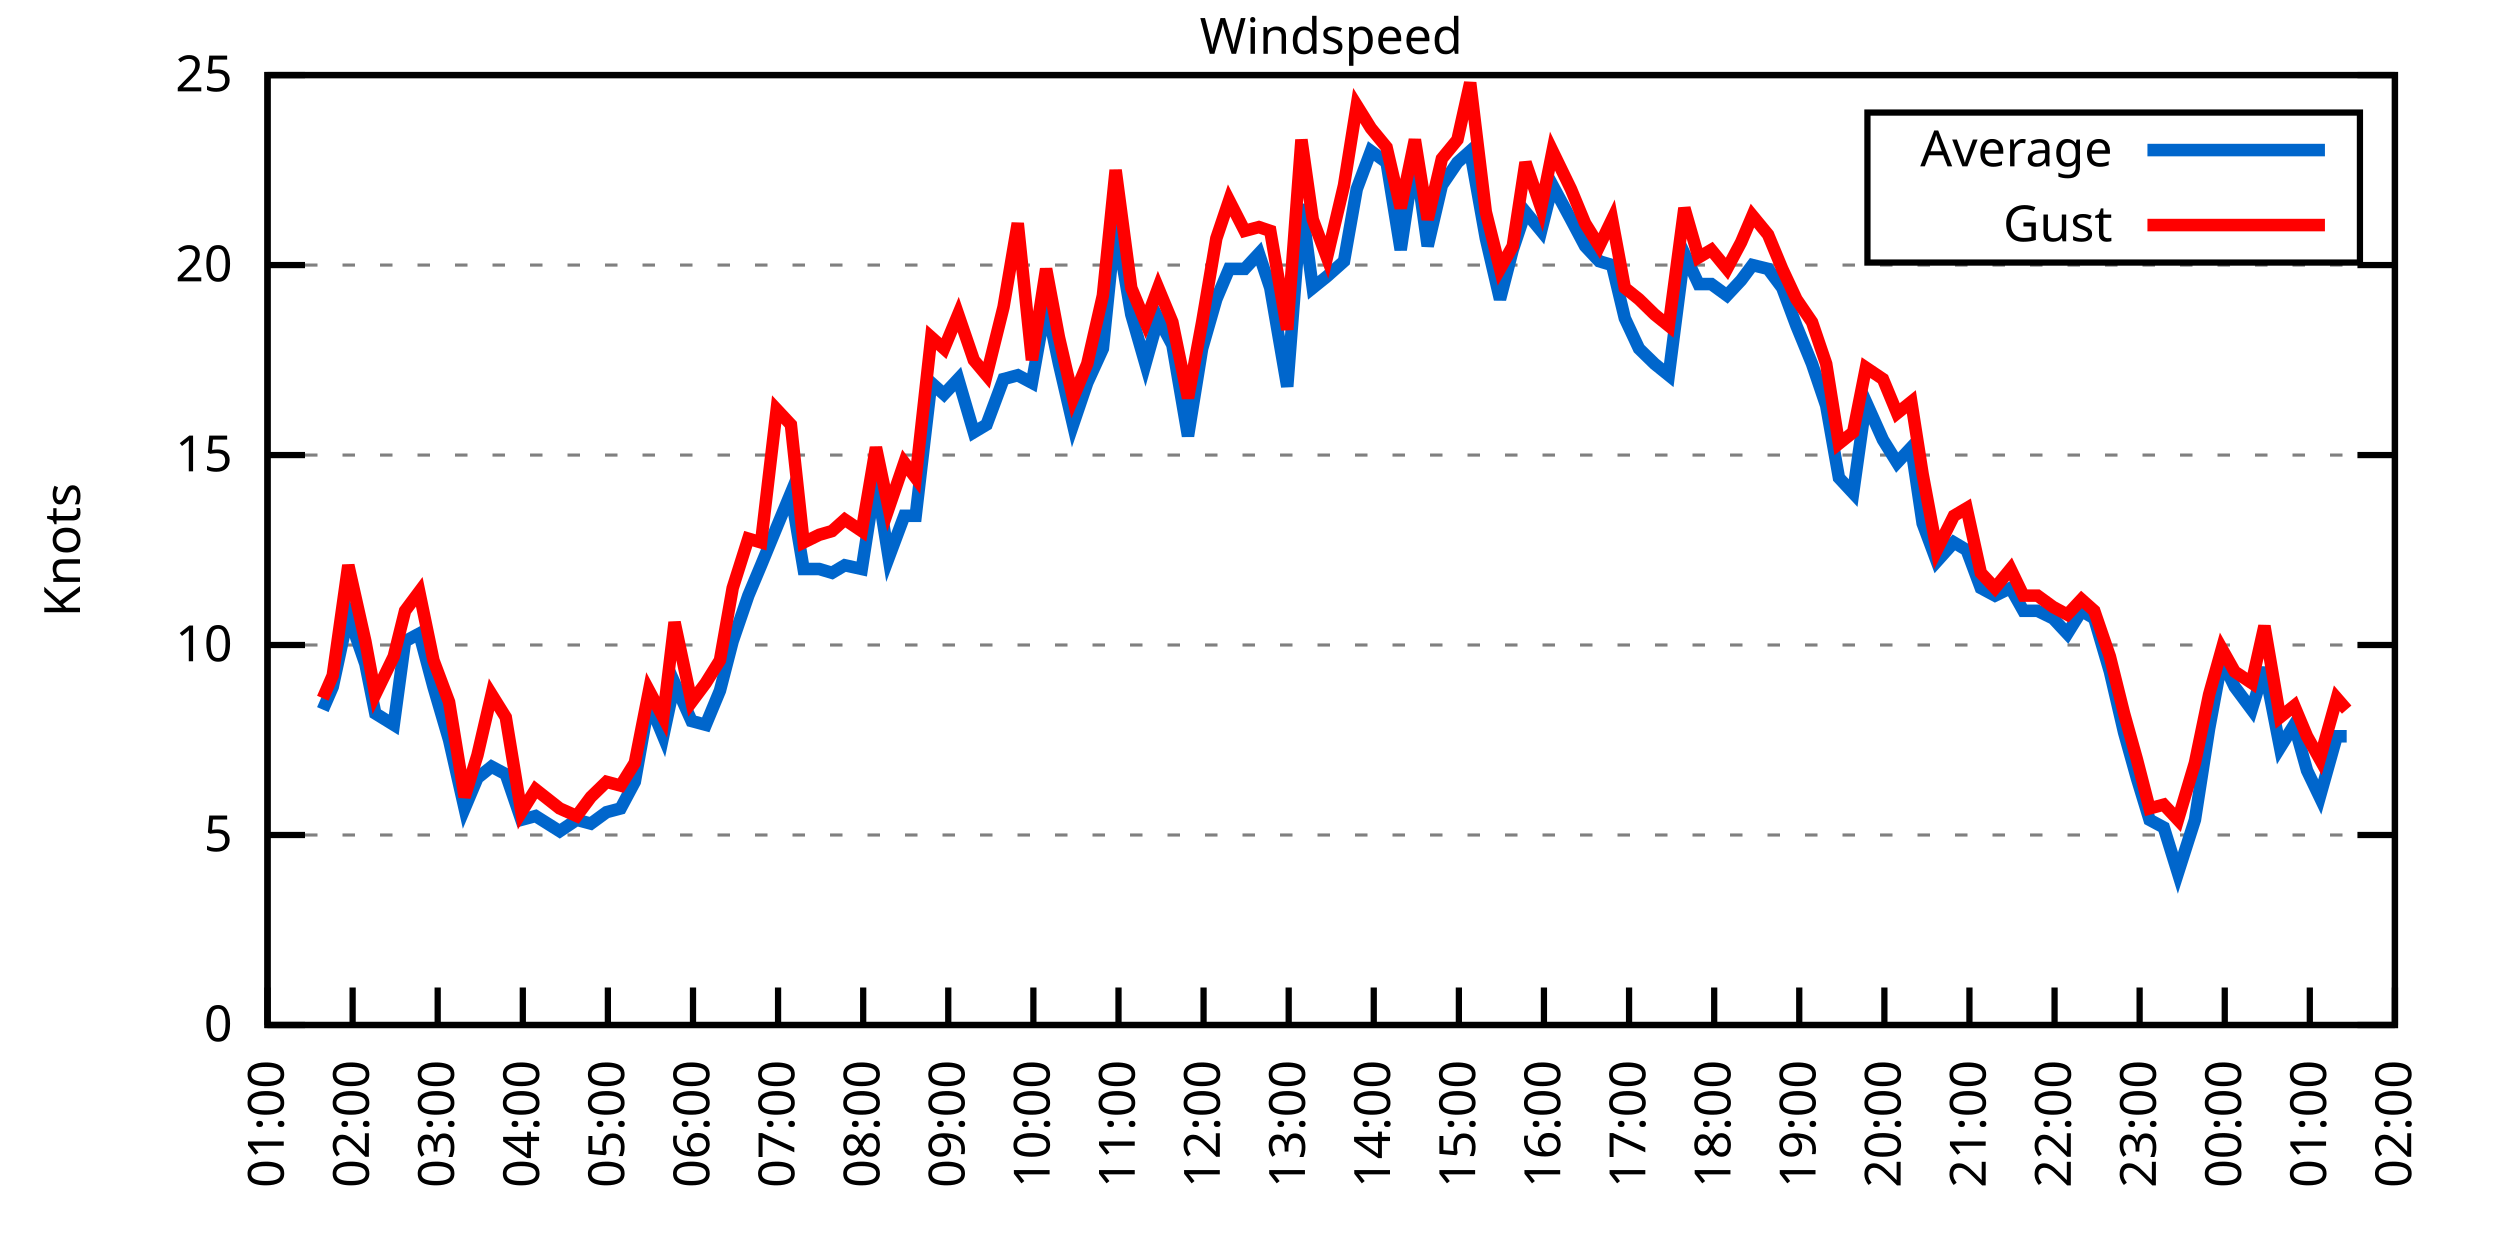
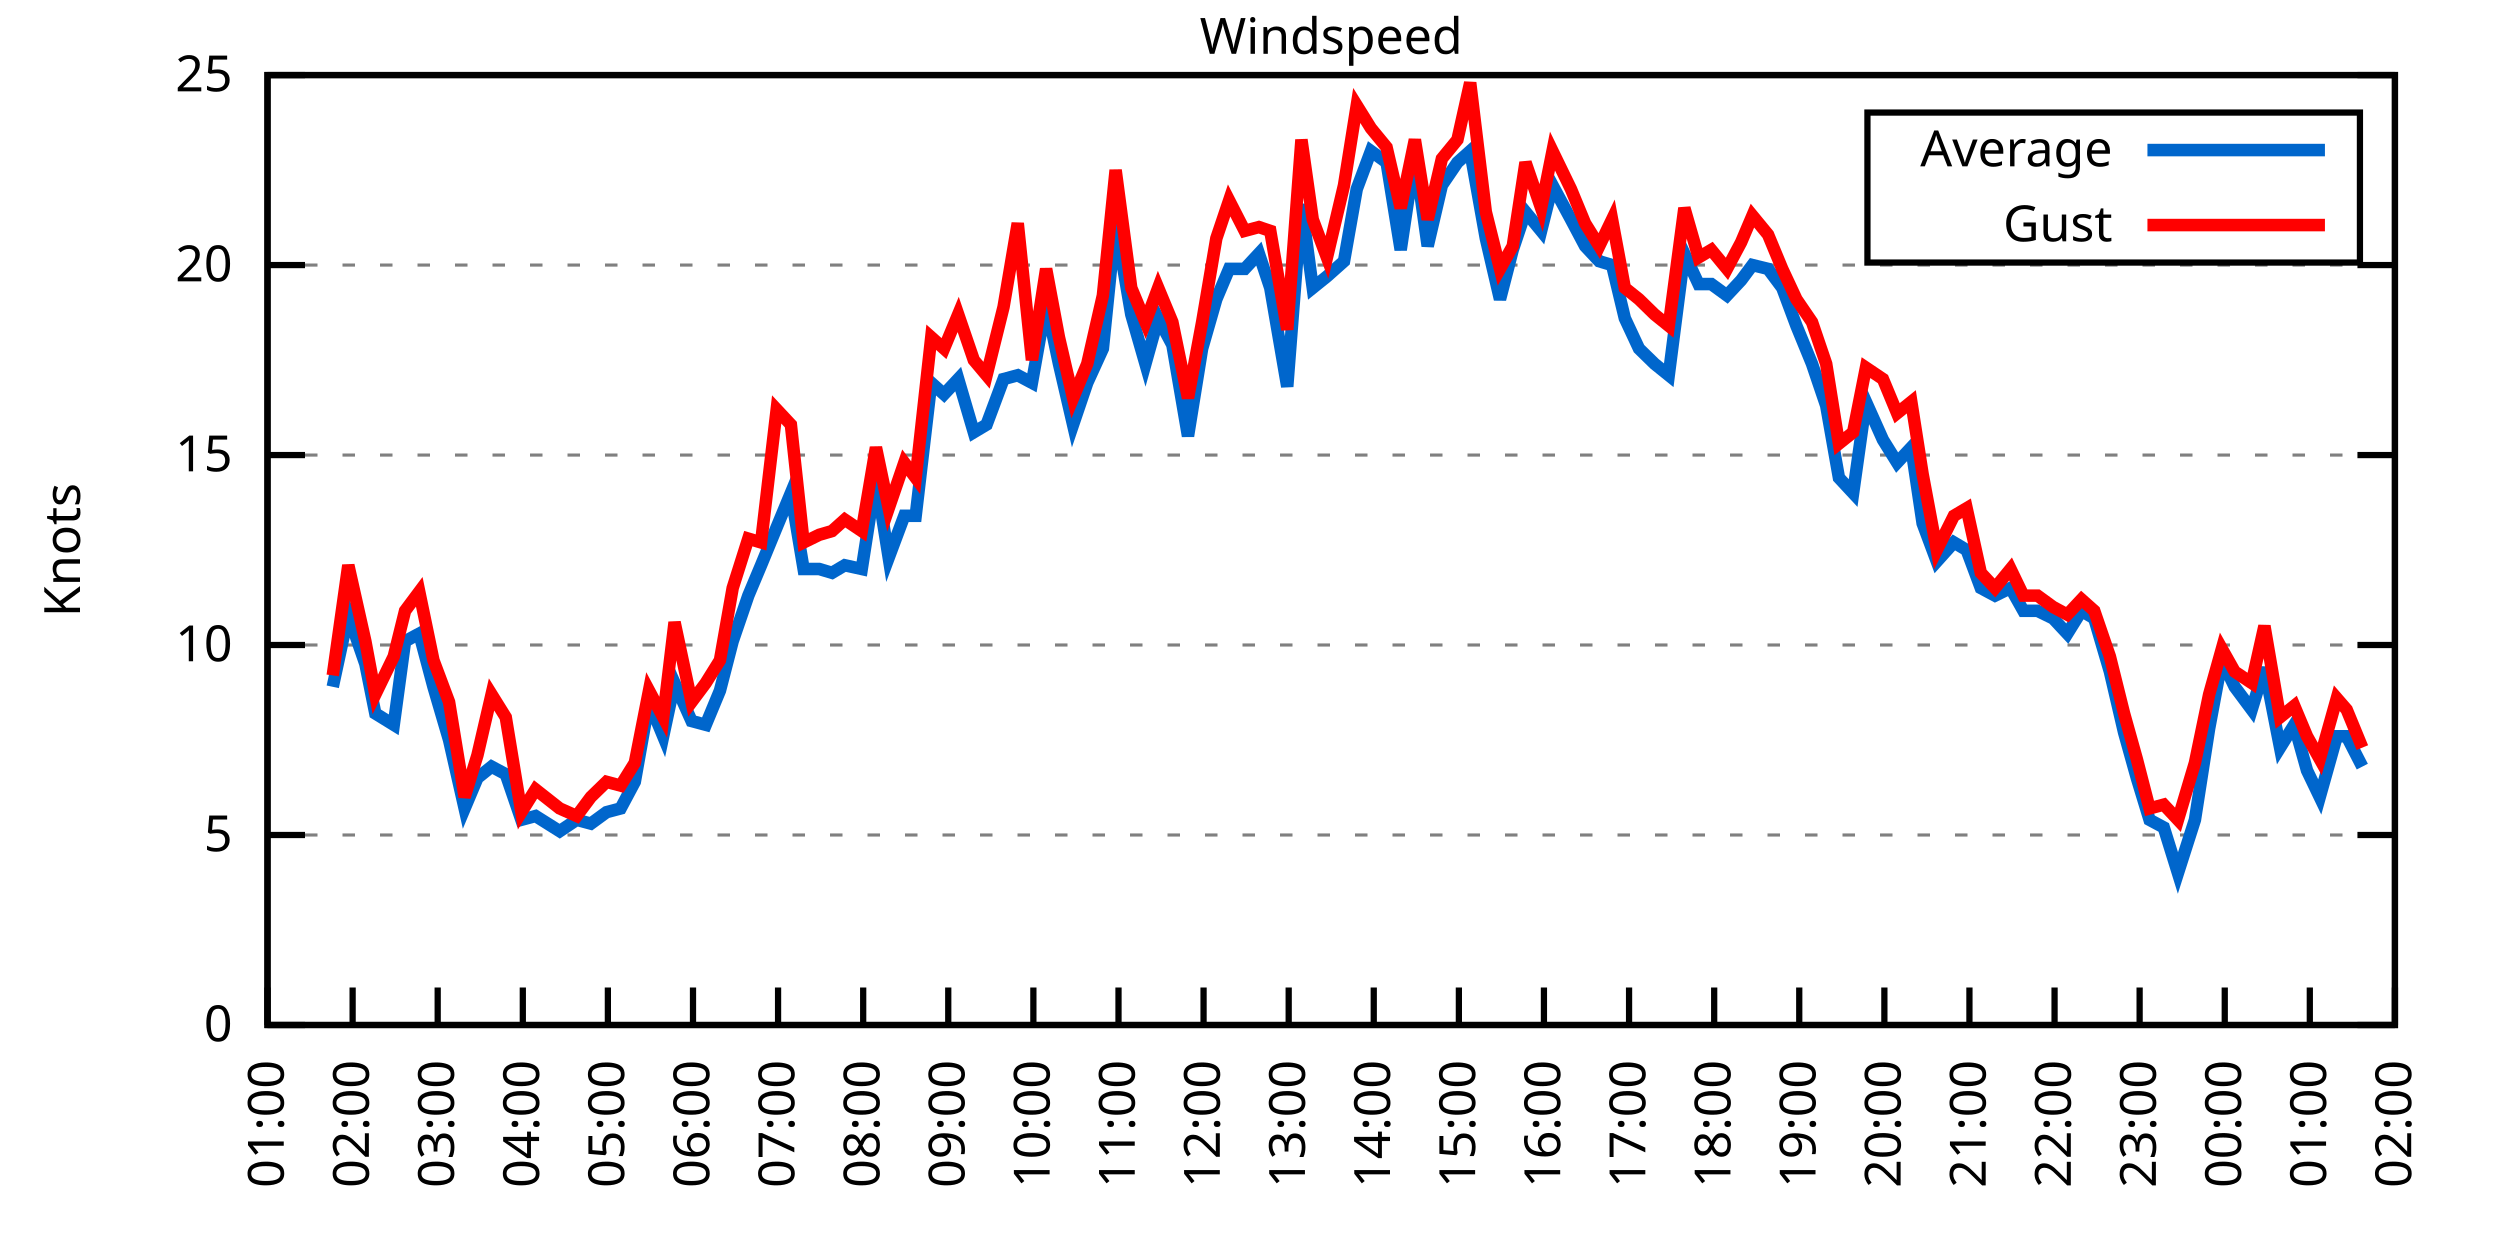
<svg xmlns="http://www.w3.org/2000/svg" xmlns:xlink="http://www.w3.org/1999/xlink" width="400" height="200" viewBox="0 0 400 200">
  <g id="gnuplot_canvas">
    <rect x="0" y="0" width="400" height="200" fill="none" />
    <defs>
      <circle id="gpDot" r="0.5" stroke-width="0.5" stroke="currentColor" />
      <path id="gpPt0" stroke-width="0.333" stroke="currentColor" d="M-1,0 h2 M0,-1 v2" />
      <path id="gpPt1" stroke-width="0.333" stroke="currentColor" d="M-1,-1 L1,1 M1,-1 L-1,1" />
      <path id="gpPt2" stroke-width="0.333" stroke="currentColor" d="M-1,0 L1,0 M0,-1 L0,1 M-1,-1 L1,1 M-1,1 L1,-1" />
      <rect id="gpPt3" stroke-width="0.333" stroke="currentColor" x="-1" y="-1" width="2" height="2" />
      <rect id="gpPt4" stroke-width="0.333" stroke="currentColor" fill="currentColor" x="-1" y="-1" width="2" height="2" />
      <circle id="gpPt5" stroke-width="0.333" stroke="currentColor" cx="0" cy="0" r="1" />
      <use xlink:href="#gpPt5" id="gpPt6" fill="currentColor" stroke="none" />
      <path id="gpPt7" stroke-width="0.333" stroke="currentColor" d="M0,-1.33 L-1.33,0.67 L1.33,0.67 z" />
      <use xlink:href="#gpPt7" id="gpPt8" fill="currentColor" stroke="none" />
      <use xlink:href="#gpPt7" id="gpPt9" stroke="currentColor" transform="rotate(180)" />
      <use xlink:href="#gpPt9" id="gpPt10" fill="currentColor" stroke="none" />
      <use xlink:href="#gpPt3" id="gpPt11" stroke="currentColor" transform="rotate(45)" />
      <use xlink:href="#gpPt11" id="gpPt12" fill="currentColor" stroke="none" />
      <path id="gpPt13" stroke-width="0.333" stroke="currentColor" d="M0,1.330 L1.265,0.411 L0.782,-1.067 L-0.782,-1.076 L-1.265,0.411 z" />
      <use xlink:href="#gpPt13" id="gpPt14" fill="currentColor" stroke="none" />
      <filter id="textbox" filterUnits="objectBoundingBox" x="0" y="0" height="1" width="1">
        <feFlood flood-color="white" flood-opacity="1" result="bgnd" />
        <feComposite in="SourceGraphic" in2="bgnd" operator="atop" />
      </filter>
      <filter id="greybox" filterUnits="objectBoundingBox" x="0" y="0" height="1" width="1">
        <feFlood flood-color="lightgrey" flood-opacity="1" result="grey" />
        <feComposite in="SourceGraphic" in2="grey" operator="atop" />
      </filter>
    </defs>
    <g fill="none" color="white" stroke="currentColor" stroke-width="1.00" stroke-linecap="butt" stroke-linejoin="miter">
</g>
    <g fill="none" color="black" stroke="currentColor" stroke-width="1.00" stroke-linecap="butt" stroke-linejoin="miter">
      <g stroke="none" shape-rendering="crispEdges">
        <polygon fill="rgb(255, 255, 255)" points="42.80,164.00 383.18,164.00 383.18,12.02 42.80,12.02 " />
      </g>
    </g>
    <g fill="none" color="black" stroke="currentColor" stroke-width="1.00" stroke-linecap="butt" stroke-linejoin="miter">
</g>
    <g fill="none" color="black" stroke="black" stroke-width="0.50" stroke-linecap="butt" stroke-linejoin="miter">
</g>
    <g fill="none" color="gray" stroke="currentColor" stroke-width="0.50" stroke-linecap="butt" stroke-linejoin="miter">
      <path stroke="gray" stroke-dasharray="2,4" class="gridline" d="M42.80,164.00 L383.19,164.00  " />
    </g>
    <g fill="none" color="gray" stroke="gray" stroke-width="1.00" stroke-linecap="butt" stroke-linejoin="miter">
</g>
    <g fill="none" color="black" stroke="currentColor" stroke-width="1.00" stroke-linecap="butt" stroke-linejoin="miter">
      <path stroke="black" d="M42.80,164.00 L48.80,164.00 M383.19,164.00 L377.19,164.00  " />
      <g transform="translate(37.20,166.60)" stroke="none" fill="black" font-family="Sans" font-size="8.00" text-anchor="end">
        <text>
          <tspan font-family="Sans"> 0</tspan>
        </text>
      </g>
    </g>
    <g fill="none" color="black" stroke="currentColor" stroke-width="1.00" stroke-linecap="butt" stroke-linejoin="miter">
</g>
    <g fill="none" color="black" stroke="black" stroke-width="0.50" stroke-linecap="butt" stroke-linejoin="miter">
</g>
    <g fill="none" color="gray" stroke="currentColor" stroke-width="0.50" stroke-linecap="butt" stroke-linejoin="miter">
      <path stroke="gray" stroke-dasharray="2,4" class="gridline" d="M42.80,133.60 L383.19,133.60  " />
    </g>
    <g fill="none" color="gray" stroke="gray" stroke-width="1.00" stroke-linecap="butt" stroke-linejoin="miter">
</g>
    <g fill="none" color="black" stroke="currentColor" stroke-width="1.00" stroke-linecap="butt" stroke-linejoin="miter">
      <path stroke="black" d="M42.80,133.60 L48.80,133.60 M383.19,133.60 L377.19,133.60  " />
      <g transform="translate(37.20,136.20)" stroke="none" fill="black" font-family="Sans" font-size="8.00" text-anchor="end">
        <text>
          <tspan font-family="Sans"> 5</tspan>
        </text>
      </g>
    </g>
    <g fill="none" color="black" stroke="currentColor" stroke-width="1.00" stroke-linecap="butt" stroke-linejoin="miter">
</g>
    <g fill="none" color="black" stroke="black" stroke-width="0.50" stroke-linecap="butt" stroke-linejoin="miter">
</g>
    <g fill="none" color="gray" stroke="currentColor" stroke-width="0.50" stroke-linecap="butt" stroke-linejoin="miter">
      <path stroke="gray" stroke-dasharray="2,4" class="gridline" d="M42.80,103.20 L383.19,103.20  " />
    </g>
    <g fill="none" color="gray" stroke="gray" stroke-width="1.00" stroke-linecap="butt" stroke-linejoin="miter">
</g>
    <g fill="none" color="black" stroke="currentColor" stroke-width="1.00" stroke-linecap="butt" stroke-linejoin="miter">
      <path stroke="black" d="M42.80,103.20 L48.80,103.20 M383.19,103.20 L377.19,103.20  " />
      <g transform="translate(37.20,105.80)" stroke="none" fill="black" font-family="Sans" font-size="8.00" text-anchor="end">
        <text>
          <tspan font-family="Sans"> 10</tspan>
        </text>
      </g>
    </g>
    <g fill="none" color="black" stroke="currentColor" stroke-width="1.00" stroke-linecap="butt" stroke-linejoin="miter">
</g>
    <g fill="none" color="black" stroke="black" stroke-width="0.50" stroke-linecap="butt" stroke-linejoin="miter">
</g>
    <g fill="none" color="gray" stroke="currentColor" stroke-width="0.50" stroke-linecap="butt" stroke-linejoin="miter">
      <path stroke="gray" stroke-dasharray="2,4" class="gridline" d="M42.80,72.81 L383.19,72.81  " />
    </g>
    <g fill="none" color="gray" stroke="gray" stroke-width="1.00" stroke-linecap="butt" stroke-linejoin="miter">
</g>
    <g fill="none" color="black" stroke="currentColor" stroke-width="1.00" stroke-linecap="butt" stroke-linejoin="miter">
      <path stroke="black" d="M42.80,72.81 L48.80,72.81 M383.19,72.81 L377.19,72.81  " />
      <g transform="translate(37.20,75.41)" stroke="none" fill="black" font-family="Sans" font-size="8.00" text-anchor="end">
        <text>
          <tspan font-family="Sans"> 15</tspan>
        </text>
      </g>
    </g>
    <g fill="none" color="black" stroke="currentColor" stroke-width="1.00" stroke-linecap="butt" stroke-linejoin="miter">
</g>
    <g fill="none" color="black" stroke="black" stroke-width="0.50" stroke-linecap="butt" stroke-linejoin="miter">
</g>
    <g fill="none" color="gray" stroke="currentColor" stroke-width="0.50" stroke-linecap="butt" stroke-linejoin="miter">
      <path stroke="gray" stroke-dasharray="2,4" class="gridline" d="M42.80,42.41 L383.19,42.41  " />
    </g>
    <g fill="none" color="gray" stroke="gray" stroke-width="1.00" stroke-linecap="butt" stroke-linejoin="miter">
</g>
    <g fill="none" color="black" stroke="currentColor" stroke-width="1.00" stroke-linecap="butt" stroke-linejoin="miter">
      <path stroke="black" d="M42.80,42.41 L48.80,42.41 M383.19,42.41 L377.19,42.41  " />
      <g transform="translate(37.20,45.01)" stroke="none" fill="black" font-family="Sans" font-size="8.00" text-anchor="end">
        <text>
          <tspan font-family="Sans"> 20</tspan>
        </text>
      </g>
    </g>
    <g fill="none" color="black" stroke="currentColor" stroke-width="1.00" stroke-linecap="butt" stroke-linejoin="miter">
</g>
    <g fill="none" color="black" stroke="black" stroke-width="0.50" stroke-linecap="butt" stroke-linejoin="miter">
</g>
    <g fill="none" color="gray" stroke="currentColor" stroke-width="0.50" stroke-linecap="butt" stroke-linejoin="miter">
      <path stroke="gray" stroke-dasharray="2,4" class="gridline" d="M42.80,12.01 L383.19,12.01  " />
    </g>
    <g fill="none" color="gray" stroke="gray" stroke-width="1.00" stroke-linecap="butt" stroke-linejoin="miter">
</g>
    <g fill="none" color="black" stroke="currentColor" stroke-width="1.00" stroke-linecap="butt" stroke-linejoin="miter">
      <path stroke="black" d="M42.80,12.01 L48.80,12.01 M383.19,12.01 L377.19,12.01  " />
      <g transform="translate(37.20,14.61)" stroke="none" fill="black" font-family="Sans" font-size="8.00" text-anchor="end">
        <text>
          <tspan font-family="Sans"> 25</tspan>
        </text>
      </g>
    </g>
    <g fill="none" color="black" stroke="currentColor" stroke-width="1.00" stroke-linecap="butt" stroke-linejoin="miter">
      <path stroke="black" d="M42.80,164.00 L42.80,158.00  " />
      <g transform="translate(45.40,169.60) rotate(270.00)" stroke="none" fill="black" font-family="Sans" font-size="8.00" text-anchor="end">
        <text>
          <tspan font-family="Sans">01:00</tspan>
        </text>
      </g>
    </g>
    <g fill="none" color="black" stroke="currentColor" stroke-width="1.00" stroke-linecap="butt" stroke-linejoin="miter">
      <path stroke="black" d="M56.42,164.00 L56.42,158.00  " />
      <g transform="translate(59.02,169.60) rotate(270.00)" stroke="none" fill="black" font-family="Sans" font-size="8.00" text-anchor="end">
        <text>
          <tspan font-family="Sans">02:00</tspan>
        </text>
      </g>
    </g>
    <g fill="none" color="black" stroke="currentColor" stroke-width="1.00" stroke-linecap="butt" stroke-linejoin="miter">
      <path stroke="black" d="M70.03,164.00 L70.03,158.00  " />
      <g transform="translate(72.63,169.60) rotate(270.00)" stroke="none" fill="black" font-family="Sans" font-size="8.00" text-anchor="end">
        <text>
          <tspan font-family="Sans">03:00</tspan>
        </text>
      </g>
    </g>
    <g fill="none" color="black" stroke="currentColor" stroke-width="1.00" stroke-linecap="butt" stroke-linejoin="miter">
      <path stroke="black" d="M83.65,164.00 L83.65,158.00  " />
      <g transform="translate(86.25,169.60) rotate(270.00)" stroke="none" fill="black" font-family="Sans" font-size="8.00" text-anchor="end">
        <text>
          <tspan font-family="Sans">04:00</tspan>
        </text>
      </g>
    </g>
    <g fill="none" color="black" stroke="currentColor" stroke-width="1.00" stroke-linecap="butt" stroke-linejoin="miter">
      <path stroke="black" d="M97.26,164.00 L97.26,158.00  " />
      <g transform="translate(99.86,169.60) rotate(270.00)" stroke="none" fill="black" font-family="Sans" font-size="8.00" text-anchor="end">
        <text>
          <tspan font-family="Sans">05:00</tspan>
        </text>
      </g>
    </g>
    <g fill="none" color="black" stroke="currentColor" stroke-width="1.00" stroke-linecap="butt" stroke-linejoin="miter">
      <path stroke="black" d="M110.88,164.00 L110.88,158.00  " />
      <g transform="translate(113.48,169.60) rotate(270.00)" stroke="none" fill="black" font-family="Sans" font-size="8.00" text-anchor="end">
        <text>
          <tspan font-family="Sans">06:00</tspan>
        </text>
      </g>
    </g>
    <g fill="none" color="black" stroke="currentColor" stroke-width="1.00" stroke-linecap="butt" stroke-linejoin="miter">
      <path stroke="black" d="M124.49,164.00 L124.49,158.00  " />
      <g transform="translate(127.09,169.60) rotate(270.00)" stroke="none" fill="black" font-family="Sans" font-size="8.00" text-anchor="end">
        <text>
          <tspan font-family="Sans">07:00</tspan>
        </text>
      </g>
    </g>
    <g fill="none" color="black" stroke="currentColor" stroke-width="1.00" stroke-linecap="butt" stroke-linejoin="miter">
      <path stroke="black" d="M138.11,164.00 L138.11,158.00  " />
      <g transform="translate(140.71,169.60) rotate(270.00)" stroke="none" fill="black" font-family="Sans" font-size="8.00" text-anchor="end">
        <text>
          <tspan font-family="Sans">08:00</tspan>
        </text>
      </g>
    </g>
    <g fill="none" color="black" stroke="currentColor" stroke-width="1.00" stroke-linecap="butt" stroke-linejoin="miter">
      <path stroke="black" d="M151.72,164.00 L151.72,158.00  " />
      <g transform="translate(154.32,169.60) rotate(270.00)" stroke="none" fill="black" font-family="Sans" font-size="8.00" text-anchor="end">
        <text>
          <tspan font-family="Sans">09:00</tspan>
        </text>
      </g>
    </g>
    <g fill="none" color="black" stroke="currentColor" stroke-width="1.00" stroke-linecap="butt" stroke-linejoin="miter">
      <path stroke="black" d="M165.34,164.00 L165.34,158.00  " />
      <g transform="translate(167.94,169.60) rotate(270.00)" stroke="none" fill="black" font-family="Sans" font-size="8.00" text-anchor="end">
        <text>
          <tspan font-family="Sans">10:00</tspan>
        </text>
      </g>
    </g>
    <g fill="none" color="black" stroke="currentColor" stroke-width="1.00" stroke-linecap="butt" stroke-linejoin="miter">
      <path stroke="black" d="M178.96,164.00 L178.96,158.00  " />
      <g transform="translate(181.56,169.60) rotate(270.00)" stroke="none" fill="black" font-family="Sans" font-size="8.00" text-anchor="end">
        <text>
          <tspan font-family="Sans">11:00</tspan>
        </text>
      </g>
    </g>
    <g fill="none" color="black" stroke="currentColor" stroke-width="1.00" stroke-linecap="butt" stroke-linejoin="miter">
      <path stroke="black" d="M192.57,164.00 L192.57,158.00  " />
      <g transform="translate(195.17,169.60) rotate(270.00)" stroke="none" fill="black" font-family="Sans" font-size="8.00" text-anchor="end">
        <text>
          <tspan font-family="Sans">12:00</tspan>
        </text>
      </g>
    </g>
    <g fill="none" color="black" stroke="currentColor" stroke-width="1.00" stroke-linecap="butt" stroke-linejoin="miter">
      <path stroke="black" d="M206.19,164.00 L206.19,158.00  " />
      <g transform="translate(208.79,169.60) rotate(270.00)" stroke="none" fill="black" font-family="Sans" font-size="8.00" text-anchor="end">
        <text>
          <tspan font-family="Sans">13:00</tspan>
        </text>
      </g>
    </g>
    <g fill="none" color="black" stroke="currentColor" stroke-width="1.00" stroke-linecap="butt" stroke-linejoin="miter">
      <path stroke="black" d="M219.80,164.00 L219.80,158.00  " />
      <g transform="translate(222.40,169.60) rotate(270.00)" stroke="none" fill="black" font-family="Sans" font-size="8.00" text-anchor="end">
        <text>
          <tspan font-family="Sans">14:00</tspan>
        </text>
      </g>
    </g>
    <g fill="none" color="black" stroke="currentColor" stroke-width="1.00" stroke-linecap="butt" stroke-linejoin="miter">
      <path stroke="black" d="M233.42,164.00 L233.42,158.00  " />
      <g transform="translate(236.02,169.60) rotate(270.00)" stroke="none" fill="black" font-family="Sans" font-size="8.00" text-anchor="end">
        <text>
          <tspan font-family="Sans">15:00</tspan>
        </text>
      </g>
    </g>
    <g fill="none" color="black" stroke="currentColor" stroke-width="1.00" stroke-linecap="butt" stroke-linejoin="miter">
      <path stroke="black" d="M247.03,164.00 L247.03,158.00  " />
      <g transform="translate(249.63,169.60) rotate(270.00)" stroke="none" fill="black" font-family="Sans" font-size="8.00" text-anchor="end">
        <text>
          <tspan font-family="Sans">16:00</tspan>
        </text>
      </g>
    </g>
    <g fill="none" color="black" stroke="currentColor" stroke-width="1.00" stroke-linecap="butt" stroke-linejoin="miter">
      <path stroke="black" d="M260.65,164.00 L260.65,158.00  " />
      <g transform="translate(263.25,169.60) rotate(270.00)" stroke="none" fill="black" font-family="Sans" font-size="8.00" text-anchor="end">
        <text>
          <tspan font-family="Sans">17:00</tspan>
        </text>
      </g>
    </g>
    <g fill="none" color="black" stroke="currentColor" stroke-width="1.00" stroke-linecap="butt" stroke-linejoin="miter">
      <path stroke="black" d="M274.27,164.00 L274.27,158.00  " />
      <g transform="translate(276.87,169.60) rotate(270.00)" stroke="none" fill="black" font-family="Sans" font-size="8.00" text-anchor="end">
        <text>
          <tspan font-family="Sans">18:00</tspan>
        </text>
      </g>
    </g>
    <g fill="none" color="black" stroke="currentColor" stroke-width="1.00" stroke-linecap="butt" stroke-linejoin="miter">
      <path stroke="black" d="M287.88,164.00 L287.88,158.00  " />
      <g transform="translate(290.48,169.60) rotate(270.00)" stroke="none" fill="black" font-family="Sans" font-size="8.00" text-anchor="end">
        <text>
          <tspan font-family="Sans">19:00</tspan>
        </text>
      </g>
    </g>
    <g fill="none" color="black" stroke="currentColor" stroke-width="1.00" stroke-linecap="butt" stroke-linejoin="miter">
      <path stroke="black" d="M301.50,164.00 L301.50,158.00  " />
      <g transform="translate(304.10,169.60) rotate(270.00)" stroke="none" fill="black" font-family="Sans" font-size="8.00" text-anchor="end">
        <text>
          <tspan font-family="Sans">20:00</tspan>
        </text>
      </g>
    </g>
    <g fill="none" color="black" stroke="currentColor" stroke-width="1.00" stroke-linecap="butt" stroke-linejoin="miter">
      <path stroke="black" d="M315.11,164.00 L315.11,158.00  " />
      <g transform="translate(317.71,169.60) rotate(270.00)" stroke="none" fill="black" font-family="Sans" font-size="8.00" text-anchor="end">
        <text>
          <tspan font-family="Sans">21:00</tspan>
        </text>
      </g>
    </g>
    <g fill="none" color="black" stroke="currentColor" stroke-width="1.00" stroke-linecap="butt" stroke-linejoin="miter">
      <path stroke="black" d="M328.73,164.00 L328.73,158.00  " />
      <g transform="translate(331.33,169.60) rotate(270.00)" stroke="none" fill="black" font-family="Sans" font-size="8.00" text-anchor="end">
        <text>
          <tspan font-family="Sans">22:00</tspan>
        </text>
      </g>
    </g>
    <g fill="none" color="black" stroke="currentColor" stroke-width="1.00" stroke-linecap="butt" stroke-linejoin="miter">
      <path stroke="black" d="M342.34,164.00 L342.34,158.00  " />
      <g transform="translate(344.94,169.60) rotate(270.00)" stroke="none" fill="black" font-family="Sans" font-size="8.00" text-anchor="end">
        <text>
          <tspan font-family="Sans">23:00</tspan>
        </text>
      </g>
    </g>
    <g fill="none" color="black" stroke="currentColor" stroke-width="1.00" stroke-linecap="butt" stroke-linejoin="miter">
      <path stroke="black" d="M355.96,164.00 L355.96,158.00  " />
      <g transform="translate(358.56,169.60) rotate(270.00)" stroke="none" fill="black" font-family="Sans" font-size="8.00" text-anchor="end">
        <text>
          <tspan font-family="Sans">00:00</tspan>
        </text>
      </g>
    </g>
    <g fill="none" color="black" stroke="currentColor" stroke-width="1.00" stroke-linecap="butt" stroke-linejoin="miter">
      <path stroke="black" d="M369.57,164.00 L369.57,158.00  " />
      <g transform="translate(372.17,169.60) rotate(270.00)" stroke="none" fill="black" font-family="Sans" font-size="8.00" text-anchor="end">
        <text>
          <tspan font-family="Sans">01:00</tspan>
        </text>
      </g>
    </g>
    <g fill="none" color="black" stroke="currentColor" stroke-width="1.00" stroke-linecap="butt" stroke-linejoin="miter">
      <path stroke="black" d="M383.19,164.00 L383.19,158.00  " />
      <g transform="translate(385.79,169.60) rotate(270.00)" stroke="none" fill="black" font-family="Sans" font-size="8.00" text-anchor="end">
        <text>
          <tspan font-family="Sans">02:00</tspan>
        </text>
      </g>
    </g>
    <g fill="none" color="black" stroke="currentColor" stroke-width="1.00" stroke-linecap="butt" stroke-linejoin="miter">
</g>
    <g fill="none" color="black" stroke="currentColor" stroke-width="1.00" stroke-linecap="butt" stroke-linejoin="miter">
      <path stroke="black" d="M42.80,12.01 L42.80,164.00 L383.19,164.00 L383.19,12.01 L42.80,12.01 Z  " />
    </g>
    <g fill="none" color="black" stroke="currentColor" stroke-width="1.00" stroke-linecap="butt" stroke-linejoin="miter">
</g>
    <g fill="none" color="black" stroke="currentColor" stroke-width="1.00" stroke-linecap="butt" stroke-linejoin="miter">
      <path stroke="black" d="M298.79,42.01 L298.79,18.01 L377.59,18.01 L377.59,42.01 L298.79,42.01 Z  " />
    </g>
    <g id="Windspeed_plot_1">
      <g fill="none" color="white" stroke="black" stroke-width="2.00" stroke-linecap="butt" stroke-linejoin="miter">
</g>
      <g fill="none" color="black" stroke="currentColor" stroke-width="2.00" stroke-linecap="butt" stroke-linejoin="miter">
        <g transform="translate(337.99,26.61)" stroke="none" fill="black" font-family="Sans" font-size="8.00" text-anchor="end">
          <text>
            <tspan font-family="Sans">Average</tspan>
          </text>
        </g>
      </g>
      <g fill="none" color="black" stroke="currentColor" stroke-width="2.00" stroke-linecap="butt" stroke-linejoin="miter">
-         <path stroke="rgb(  0, 102, 204)" d="M343.59,24.01 L371.99,24.01 M51.65,113.54 L53.24,109.89 L55.73,98.34 L58.46,106.24 L60.05,114.15 L63.00,115.97   L64.81,102.60 L67.08,101.38 L69.35,109.89 L71.85,118.40 L74.34,129.35 L76.39,124.48 L78.65,122.66 L80.92,123.87   L83.42,131.17 L85.69,130.56 L89.55,132.99 L92.27,131.17 L94.54,131.78 L97.04,129.95 L99.30,129.35 L101.57,125.09   L103.84,112.32 L106.11,117.80 L107.93,109.28 L110.65,115.36 L112.92,115.97 L115.19,110.50 L117.23,102.60 L119.73,95.30   L121.77,90.44 L124.27,84.36 L126.54,78.89 L128.58,91.04 L131.07,91.04 L133.12,91.65 L135.16,90.44 L137.88,91.04   L140.15,76.45 L142.19,89.22 L144.69,82.53 L146.51,82.53 L149.00,61.25 L151.04,63.08 L153.31,60.65 L155.81,69.16   L157.85,67.94 L160.57,60.65 L162.84,60.04 L165.11,61.25 L167.38,48.49 L169.43,58.21 L171.69,67.94 L173.96,61.25   L176.46,55.78 L178.50,35.72 L181.00,50.31 L183.27,58.21 L185.31,50.92 L187.58,55.18 L190.08,69.77 L192.34,55.78   L194.61,47.88 L196.66,43.02 L199.15,43.02 L201.42,40.58 L203.24,46.06 L205.96,61.86 L208.23,32.68 L210.04,46.06   L212.31,44.23 L215.04,41.80 L217.08,30.25 L219.35,24.17 L221.85,25.99 L224.11,39.98 L226.38,24.78 L228.43,39.37   L230.70,29.64 L233.19,25.99 L235.23,24.17 L237.73,38.15 L240.00,47.88 L242.04,39.98 L244.08,33.90 L246.58,36.94   L248.40,29.64 L251.35,35.11 L253.61,39.37 L255.88,41.80 L257.93,42.41 L259.97,50.92 L262.24,55.78 L264.73,58.21   L267.00,60.04 L269.50,40.58 L271.77,45.45 L273.81,45.45 L276.31,47.27 L278.58,44.84 L280.39,42.41 L282.89,43.02   L285.16,46.06 L287.43,52.14 L289.92,58.21 L292.19,64.90 L294.23,76.45 L296.50,78.89 L298.55,64.29 L301.27,70.37   L303.54,74.02 L305.81,71.59 L307.62,83.75 L309.89,89.83 L312.62,86.79 L314.66,88.00 L316.93,94.08 L319.20,95.30   L321.69,94.08 L323.74,97.73 L326.00,97.73 L328.50,98.95 L330.77,101.38 L333.04,97.73 L335.08,98.95 L337.58,107.46   L339.85,117.19 L341.89,124.48 L343.93,131.17 L346.20,132.39 L348.47,139.68 L351.19,131.17 L353.46,116.58 L355.50,105.64   L357.55,109.89 L360.27,113.54 L362.31,106.85 L364.81,119.62 L367.08,115.97 L369.12,123.27 L371.16,127.52 L373.89,117.80   L375.47,117.80  " />
+         <path stroke="rgb(  0, 102, 204)" d="M343.59,24.01 L371.99,24.01 M53.24,109.89 L55.73,98.34 L58.46,106.24 L60.05,114.15 L63.00,115.97 L64.81,102.60   L67.08,101.38 L69.35,109.89 L71.85,118.40 L74.34,129.35 L76.39,124.48 L78.65,122.66 L80.92,123.87 L83.42,131.17   L85.69,130.56 L89.55,132.99 L92.27,131.17 L94.54,131.78 L97.04,129.95 L99.30,129.35 L101.57,125.09 L103.84,112.32   L106.11,117.80 L107.93,109.28 L110.65,115.36 L112.92,115.97 L115.19,110.50 L117.23,102.60 L119.73,95.30 L121.77,90.44   L124.27,84.36 L126.54,78.89 L128.58,91.04 L131.07,91.04 L133.12,91.65 L135.16,90.44 L137.88,91.04 L140.15,76.45   L142.19,89.22 L144.69,82.53 L146.51,82.53 L149.00,61.25 L151.04,63.08 L153.31,60.65 L155.81,69.16 L157.85,67.94   L160.57,60.65 L162.84,60.04 L165.11,61.25 L167.38,48.49 L169.43,58.21 L171.69,67.94 L173.96,61.25 L176.46,55.78   L178.50,35.72 L181.00,50.31 L183.27,58.21 L185.31,50.92 L187.58,55.18 L190.08,69.77 L192.34,55.78 L194.61,47.88   L196.66,43.02 L199.15,43.02 L201.42,40.58 L203.24,46.06 L205.96,61.86 L208.23,32.68 L210.04,46.06 L212.31,44.23   L215.04,41.80 L217.08,30.25 L219.35,24.17 L221.85,25.99 L224.11,39.98 L226.38,24.78 L228.43,39.37 L230.70,29.64   L233.19,25.99 L235.23,24.17 L237.73,38.15 L240.00,47.88 L242.04,39.98 L244.08,33.90 L246.58,36.94 L248.40,29.64   L251.35,35.11 L253.61,39.37 L255.88,41.80 L257.93,42.41 L259.97,50.92 L262.24,55.78 L264.73,58.21 L267.00,60.04   L269.50,40.58 L271.77,45.45 L273.81,45.45 L276.31,47.27 L278.58,44.84 L280.39,42.41 L282.89,43.02 L285.16,46.06   L287.43,52.14 L289.92,58.21 L292.19,64.90 L294.23,76.45 L296.50,78.89 L298.55,64.29 L301.27,70.37 L303.54,74.02   L305.81,71.59 L307.62,83.75 L309.89,89.83 L312.62,86.79 L314.66,88.00 L316.93,94.08 L319.20,95.30 L321.69,94.08   L323.74,97.73 L326.00,97.73 L328.50,98.95 L330.77,101.38 L333.04,97.73 L335.08,98.95 L337.58,107.46 L339.85,117.19   L341.89,124.48 L343.93,131.17 L346.20,132.39 L348.47,139.68 L351.19,131.17 L353.46,116.58 L355.50,105.64 L357.55,109.89   L360.27,113.54 L362.31,106.85 L364.81,119.62 L367.08,115.97 L369.12,123.27 L371.16,127.52 L373.89,117.80 L375.47,117.80   L377.97,122.66  " />
      </g>
    </g>
    <g id="Windspeed_plot_2">
      <g fill="none" color="black" stroke="currentColor" stroke-width="2.00" stroke-linecap="butt" stroke-linejoin="miter">
        <g transform="translate(337.99,38.61)" stroke="none" fill="black" font-family="Sans" font-size="8.00" text-anchor="end">
          <text>
            <tspan font-family="Sans">Gust</tspan>
          </text>
        </g>
      </g>
      <g fill="none" color="black" stroke="currentColor" stroke-width="2.00" stroke-linecap="butt" stroke-linejoin="miter">
-         <path stroke="rgb(255,   0,   0)" d="M343.59,36.01 L371.99,36.01 M51.65,111.72 L53.24,108.07 L55.73,90.44 L58.46,102.60 L60.05,111.11 L63.00,105.03   L64.81,97.73 L67.08,94.69 L69.35,105.64 L71.85,112.32 L74.34,127.52 L76.39,120.83 L78.65,111.11 L80.92,114.76   L83.42,129.95 L85.69,126.31 L89.55,129.35 L92.27,130.56 L94.54,127.52 L97.04,125.09 L99.30,125.70 L101.57,122.05   L103.84,110.50 L106.11,114.76 L107.93,99.56 L110.65,112.32 L112.92,109.28 L115.19,105.64 L117.23,94.08 L119.73,86.18   L121.77,86.79 L124.27,65.51 L126.54,67.94 L128.58,86.79 L131.07,85.57 L133.12,84.97 L135.16,83.14 L137.88,84.97   L140.15,71.59 L142.19,81.32 L144.69,74.02 L146.51,76.45 L149.00,53.96 L151.04,55.78 L153.31,50.31 L155.81,57.61   L157.85,60.04 L160.57,49.10 L162.84,35.72 L165.11,57.61 L167.38,43.02 L169.43,53.96 L171.69,63.69 L173.96,58.21   L176.46,47.27 L178.50,27.21 L181.00,46.06 L183.27,51.53 L185.31,46.06 L187.58,51.53 L190.08,63.69 L192.34,51.53   L194.61,38.15 L196.66,32.07 L199.15,36.94 L201.42,36.33 L203.24,36.94 L205.96,52.74 L208.23,22.35 L210.04,35.11   L212.31,41.19 L215.04,29.64 L217.08,16.87 L219.35,20.52 L221.85,23.56 L224.11,33.29 L226.38,22.35 L228.43,35.11   L230.70,25.39 L233.19,22.35 L235.23,13.23 L237.73,33.90 L240.00,43.02 L242.04,39.37 L244.08,25.99 L246.58,33.29   L248.40,24.17 L251.35,30.25 L253.61,35.72 L255.88,39.37 L257.93,35.11 L259.97,46.06 L262.24,47.88 L264.73,50.31   L267.00,52.14 L269.50,33.29 L271.77,41.19 L273.81,39.98 L276.31,43.02 L278.58,38.76 L280.39,34.50 L282.89,37.54   L285.16,43.02 L287.43,47.88 L289.92,51.53 L292.19,58.21 L294.23,70.98 L296.50,69.16 L298.55,58.82 L301.27,60.65   L303.54,66.12 L305.81,64.29 L307.62,75.85 L309.89,88.00 L312.62,82.53 L314.66,81.32 L316.93,91.65 L319.20,94.08   L321.69,91.04 L323.74,95.30 L326.00,95.30 L328.50,97.12 L330.77,98.34 L333.04,95.91 L335.08,97.73 L337.58,105.03   L339.85,114.15 L341.89,121.44 L343.93,129.35 L346.20,128.74 L348.47,131.17 L351.19,122.05 L353.46,111.11 L355.50,103.81   L357.55,107.46 L360.27,109.28 L362.31,100.16 L364.81,114.76 L367.08,112.93 L369.12,117.80 L371.16,121.44 L373.89,111.72   L375.47,113.54  " />
+         <path stroke="rgb(255,   0,   0)" d="M343.59,36.01 L371.99,36.01 M53.24,108.07 L55.73,90.44 L58.46,102.60 L60.05,111.11 L63.00,105.03 L64.81,97.73   L67.08,94.69 L69.35,105.64 L71.85,112.32 L74.34,127.52 L76.39,120.83 L78.65,111.11 L80.92,114.76 L83.42,129.95   L85.69,126.31 L89.55,129.35 L92.27,130.56 L94.54,127.52 L97.04,125.09 L99.30,125.70 L101.57,122.05 L103.84,110.50   L106.11,114.76 L107.93,99.56 L110.65,112.32 L112.92,109.28 L115.19,105.64 L117.23,94.08 L119.73,86.18 L121.77,86.79   L124.27,65.51 L126.54,67.94 L128.58,86.79 L131.07,85.57 L133.12,84.97 L135.16,83.14 L137.88,84.97 L140.15,71.59   L142.19,81.32 L144.69,74.02 L146.51,76.45 L149.00,53.96 L151.04,55.78 L153.31,50.31 L155.81,57.61 L157.85,60.04   L160.57,49.10 L162.84,35.72 L165.11,57.61 L167.38,43.02 L169.43,53.96 L171.69,63.69 L173.96,58.21 L176.46,47.27   L178.50,27.21 L181.00,46.06 L183.27,51.53 L185.31,46.06 L187.58,51.53 L190.08,63.69 L192.34,51.53 L194.61,38.15   L196.66,32.07 L199.15,36.94 L201.42,36.33 L203.24,36.94 L205.96,52.74 L208.23,22.35 L210.04,35.11 L212.31,41.19   L215.04,29.64 L217.08,16.87 L219.35,20.52 L221.85,23.56 L224.11,33.29 L226.38,22.35 L228.43,35.11 L230.70,25.39   L233.19,22.35 L235.23,13.23 L237.73,33.90 L240.00,43.02 L242.04,39.37 L244.08,25.99 L246.58,33.29 L248.40,24.17   L251.35,30.25 L253.61,35.72 L255.88,39.37 L257.93,35.11 L259.97,46.06 L262.24,47.88 L264.73,50.31 L267.00,52.14   L269.50,33.29 L271.77,41.19 L273.81,39.98 L276.31,43.02 L278.58,38.76 L280.39,34.50 L282.89,37.54 L285.16,43.02   L287.43,47.88 L289.92,51.53 L292.19,58.21 L294.23,70.98 L296.50,69.16 L298.55,58.82 L301.27,60.65 L303.54,66.12   L305.81,64.29 L307.62,75.85 L309.89,88.00 L312.62,82.53 L314.66,81.32 L316.93,91.65 L319.20,94.08 L321.69,91.04   L323.74,95.30 L326.00,95.30 L328.50,97.12 L330.77,98.34 L333.04,95.91 L335.08,97.73 L337.58,105.03 L339.85,114.15   L341.89,121.44 L343.93,129.35 L346.20,128.74 L348.47,131.17 L351.19,122.05 L353.46,111.11 L355.50,103.81 L357.55,107.46   L360.27,109.28 L362.31,100.16 L364.81,114.76 L367.08,112.93 L369.12,117.80 L371.16,121.44 L373.89,111.72 L375.47,113.54   L377.97,119.62  " />
      </g>
    </g>
    <g fill="none" color="black" stroke="currentColor" stroke-width="2.00" stroke-linecap="butt" stroke-linejoin="miter">
</g>
    <g fill="none" color="black" stroke="black" stroke-width="1.00" stroke-linecap="butt" stroke-linejoin="miter">
</g>
    <g fill="none" color="black" stroke="currentColor" stroke-width="1.00" stroke-linecap="butt" stroke-linejoin="miter">
      <path stroke="black" d="M42.80,12.01 L42.80,164.00 L383.19,164.00 L383.19,12.01 L42.80,12.01 Z  " />
      <g transform="translate(12.80,88.01) rotate(270.00)" stroke="none" fill="black" font-family="Sans" font-size="8.00" text-anchor="middle">
        <text>
          <tspan font-family="Sans">Knots</tspan>
        </text>
      </g>
    </g>
    <g fill="none" color="black" stroke="currentColor" stroke-width="1.00" stroke-linecap="butt" stroke-linejoin="miter">
</g>
    <g fill="none" color="black" stroke="currentColor" stroke-width="1.00" stroke-linecap="butt" stroke-linejoin="miter">
      <g transform="translate(212.99,8.61)" stroke="none" fill="black" font-family="Sans" font-size="8.00" text-anchor="middle">
        <text>
          <tspan font-family="Sans">Windspeed</tspan>
        </text>
      </g>
    </g>
    <g fill="none" color="black" stroke="currentColor" stroke-width="1.00" stroke-linecap="butt" stroke-linejoin="miter">
</g>
  </g>
</svg>
